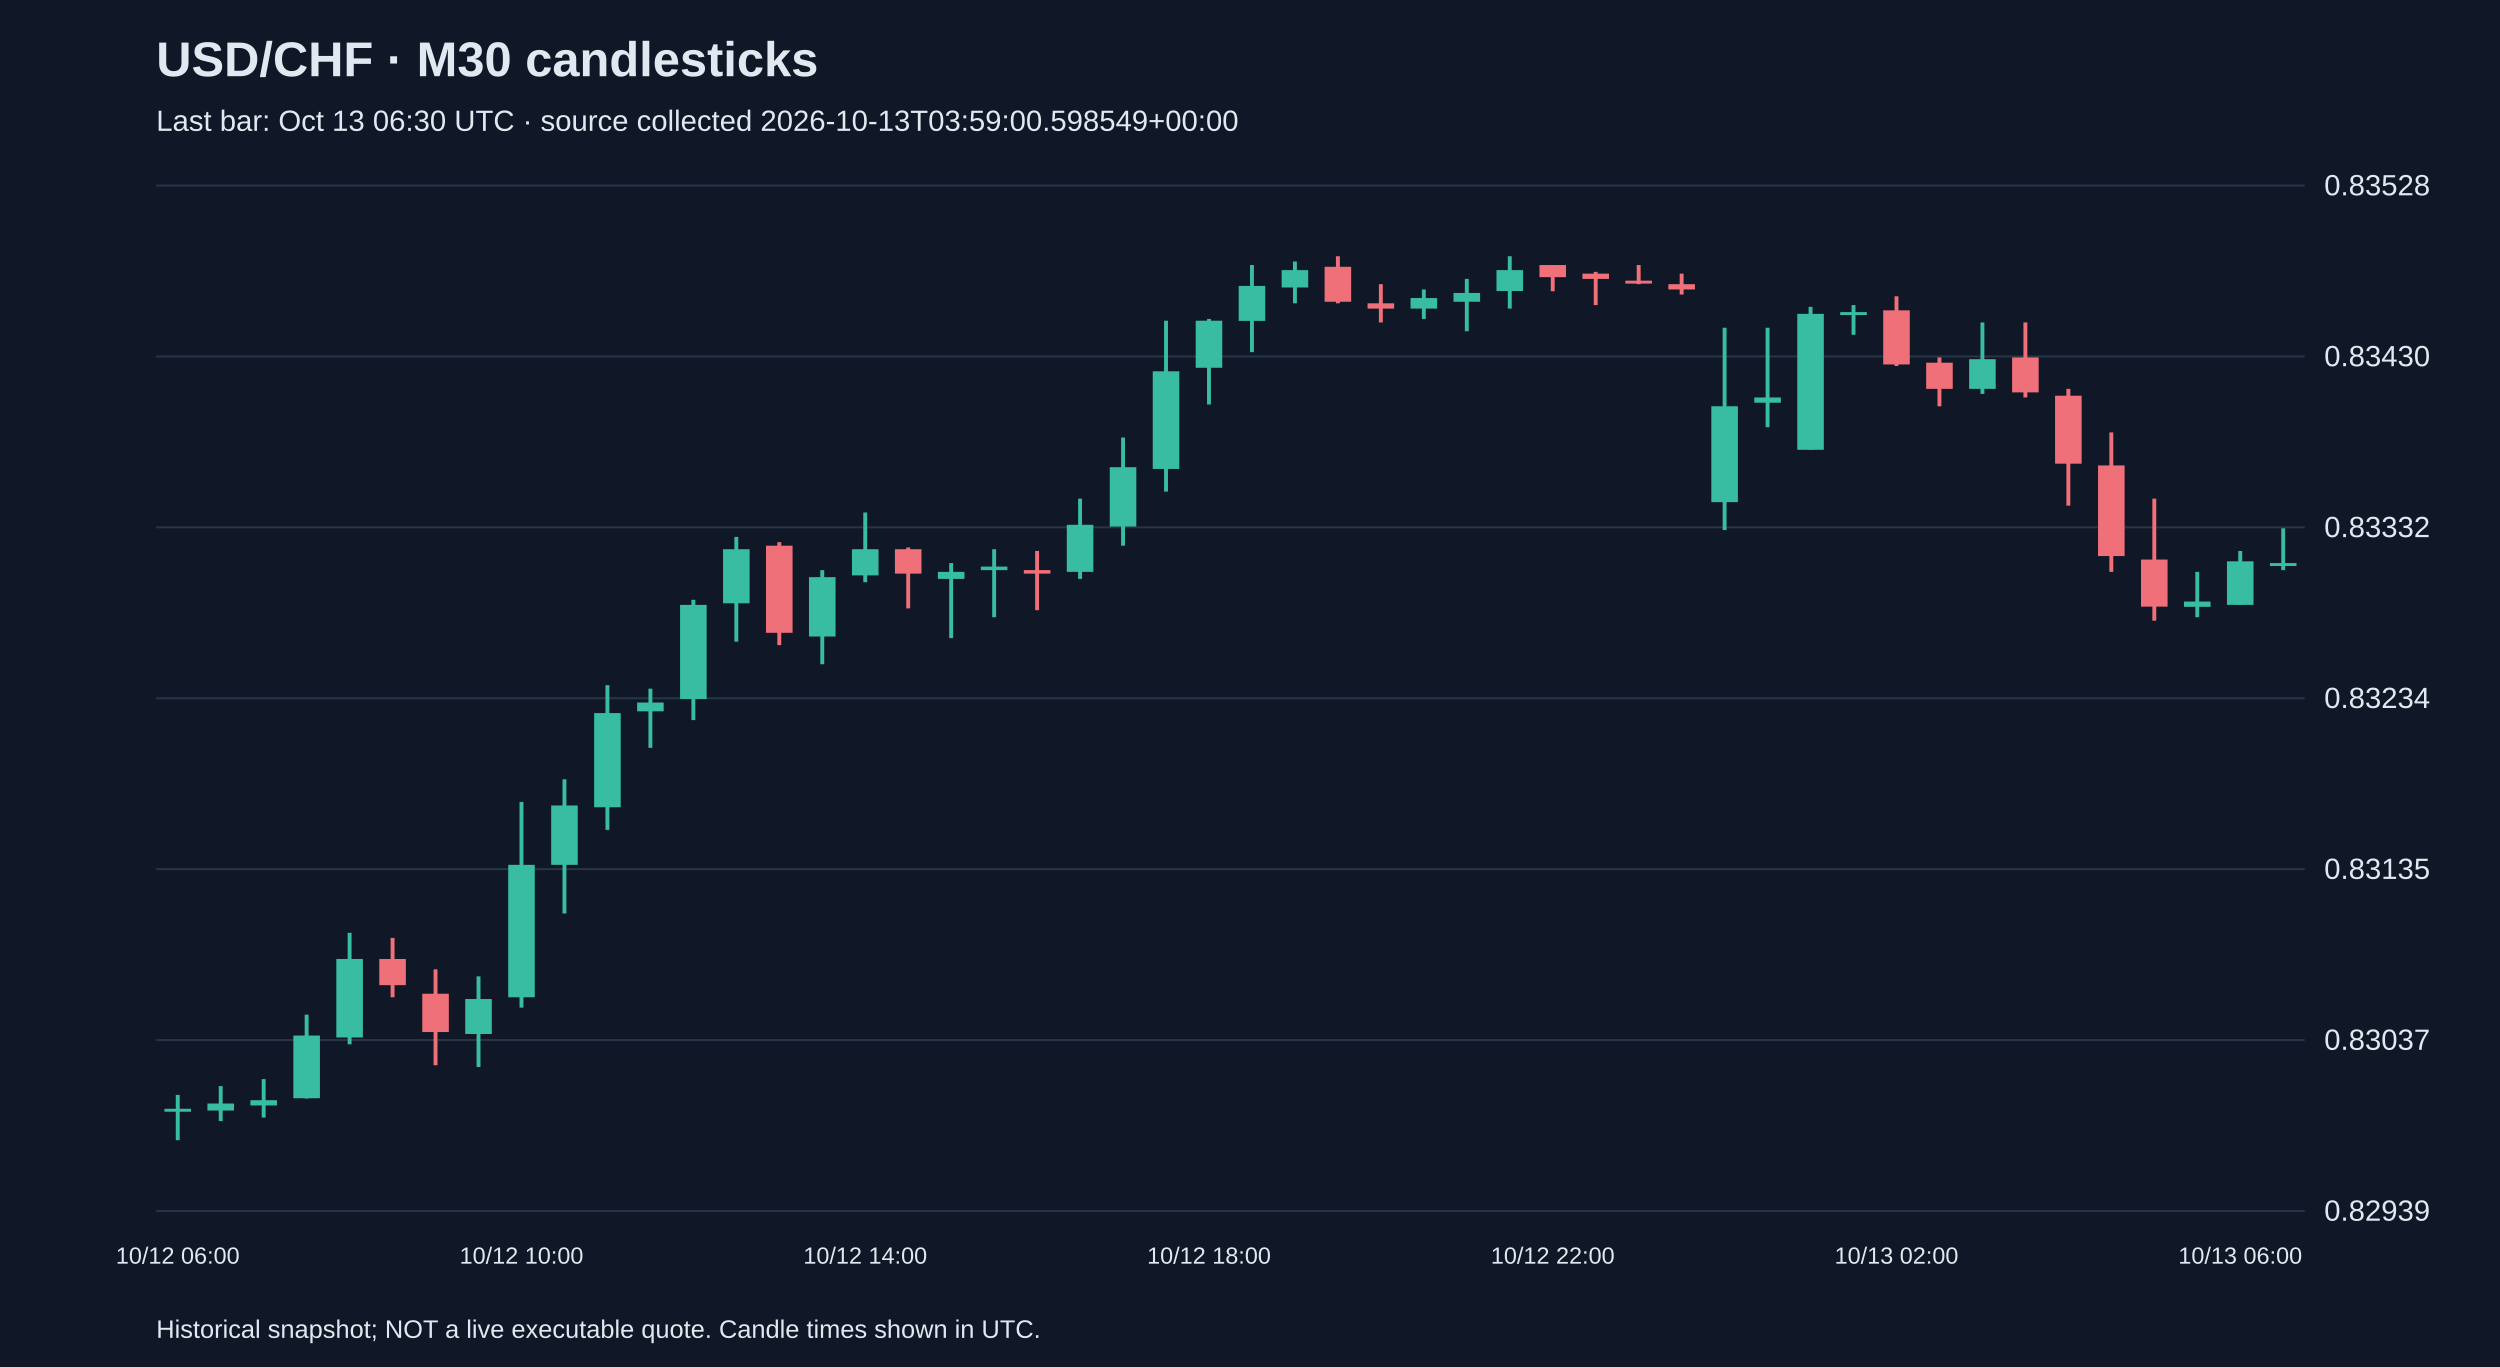
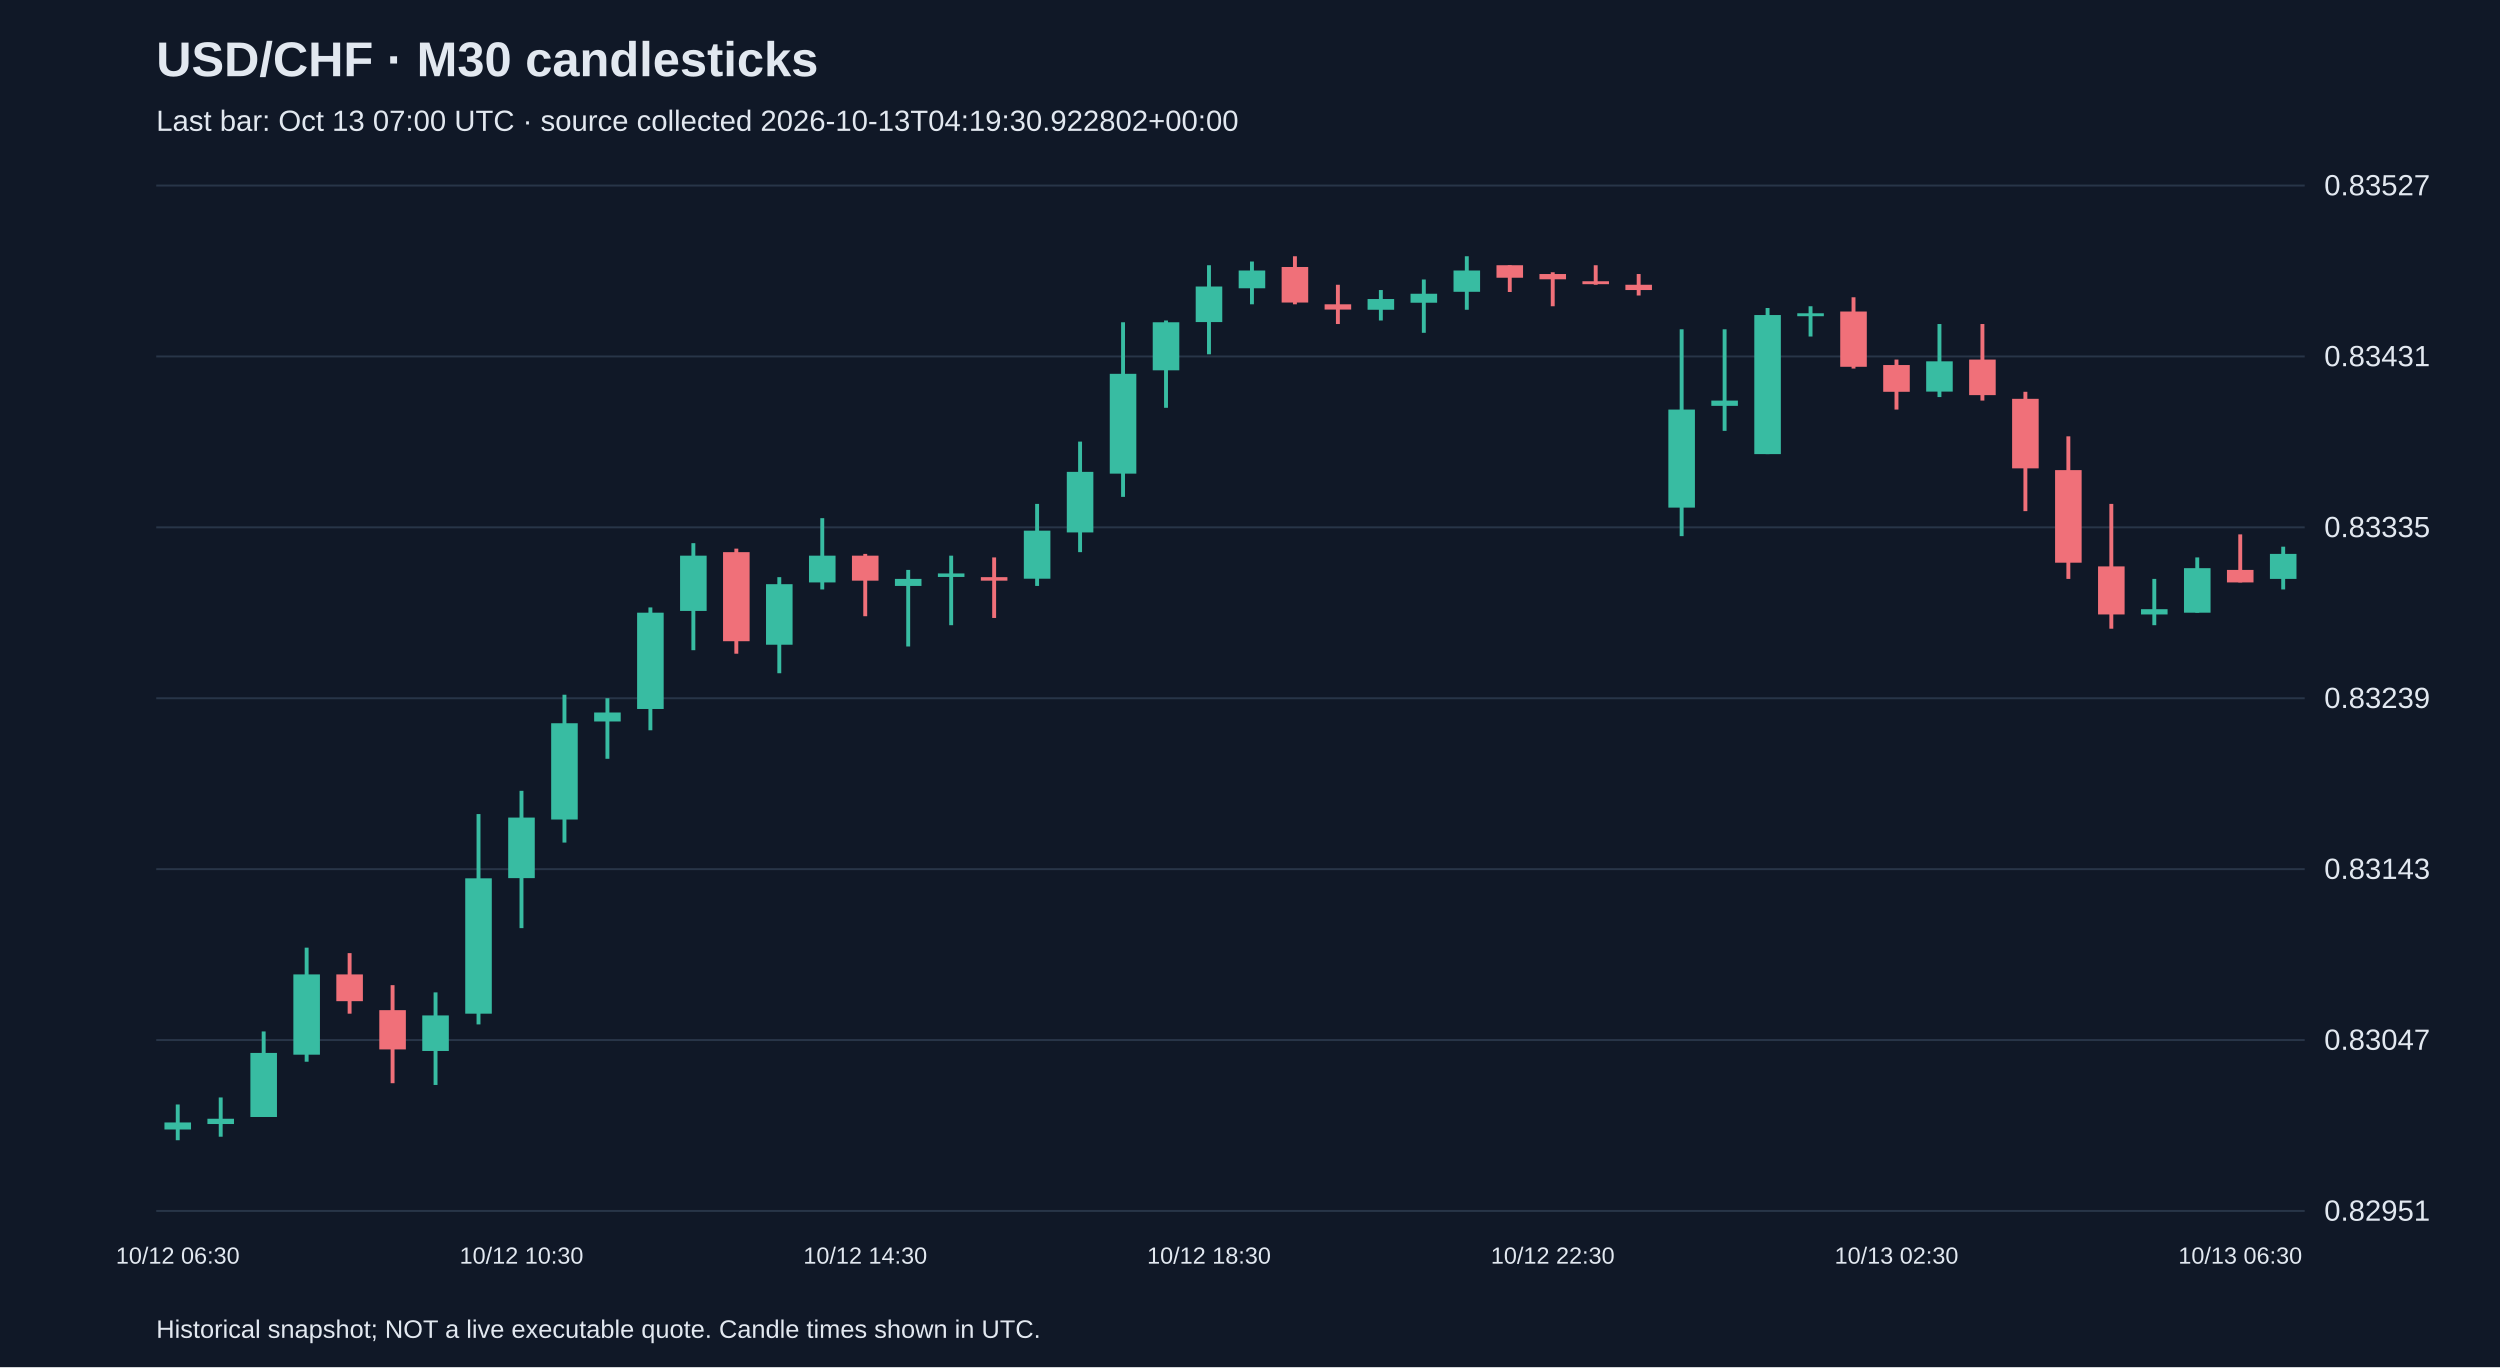
<svg xmlns="http://www.w3.org/2000/svg" viewBox="0 0 1280 700">
  <rect width="100%" height="100%" fill="#101827" />
  <style>text{font-family:Arial,sans-serif;fill:#e2e8f0}</style>
  <text x="80" y="39" font-size="25" font-weight="bold">USD/CHF · M30 candlesticks</text>
-   <text x="80" y="67" font-size="15" fill="#a6b1c5">Last bar: Oct 13 06:30 UTC · source collected 2026-10-13T03:59:00.598549+00:00</text>
+   <text x="80" y="67" font-size="15" fill="#a6b1c5">Last bar: Oct 13 07:00 UTC · source collected 2026-10-13T04:19:30.922802+00:00</text>
  <line x1="80" y1="620.0" x2="1180" y2="620.0" stroke="#283548" />
-   <text x="1190" y="625.0" font-size="15">0.82939</text>
+   <text x="1190" y="625.0" font-size="15">0.82951</text>
  <line x1="80" y1="532.5" x2="1180" y2="532.5" stroke="#283548" />
-   <text x="1190" y="537.5" font-size="15">0.83037</text>
+   <text x="1190" y="537.5" font-size="15">0.83047</text>
  <line x1="80" y1="445.0" x2="1180" y2="445.0" stroke="#283548" />
-   <text x="1190" y="450.0" font-size="15">0.83135</text>
+   <text x="1190" y="450.0" font-size="15">0.83143</text>
  <line x1="80" y1="357.5" x2="1180" y2="357.5" stroke="#283548" />
-   <text x="1190" y="362.5" font-size="15">0.83234</text>
+   <text x="1190" y="362.5" font-size="15">0.83239</text>
  <line x1="80" y1="270.0" x2="1180" y2="270.0" stroke="#283548" />
-   <text x="1190" y="275.0" font-size="15">0.83332</text>
+   <text x="1190" y="275.0" font-size="15">0.83335</text>
  <line x1="80" y1="182.5" x2="1180" y2="182.5" stroke="#283548" />
-   <text x="1190" y="187.5" font-size="15">0.83430</text>
+   <text x="1190" y="187.5" font-size="15">0.83431</text>
  <line x1="80" y1="95.0" x2="1180" y2="95.0" stroke="#283548" />
-   <text x="1190" y="100.0" font-size="15">0.83528</text>
-   <line x1="91.0" y1="560.6" x2="91.0" y2="583.8" stroke="#38bca2" stroke-width="2" />
-   <rect x="84.2" y="567.7" width="13.6" height="1.5" fill="#38bca2" />
-   <text x="91.0" y="647" text-anchor="middle" font-size="12">10/12 06:00</text>
-   <line x1="113.0" y1="556.1" x2="113.0" y2="574.0" stroke="#38bca2" stroke-width="2" />
-   <rect x="106.2" y="565.0" width="13.6" height="3.6" fill="#38bca2" />
-   <line x1="135.0" y1="552.5" x2="135.0" y2="572.2" stroke="#38bca2" stroke-width="2" />
-   <rect x="128.2" y="563.3" width="13.6" height="2.7" fill="#38bca2" />
-   <line x1="157.0" y1="519.5" x2="157.0" y2="562.4" stroke="#38bca2" stroke-width="2" />
-   <rect x="150.2" y="530.2" width="13.6" height="32.1" fill="#38bca2" />
-   <line x1="179.0" y1="477.6" x2="179.0" y2="534.7" stroke="#38bca2" stroke-width="2" />
-   <rect x="172.2" y="491.0" width="13.6" height="40.2" fill="#38bca2" />
-   <line x1="201.0" y1="480.2" x2="201.0" y2="510.6" stroke="#f07079" stroke-width="2" />
-   <rect x="194.2" y="491.0" width="13.6" height="13.4" fill="#f07079" />
-   <line x1="223.0" y1="496.3" x2="223.0" y2="545.4" stroke="#f07079" stroke-width="2" />
-   <rect x="216.2" y="508.8" width="13.6" height="19.6" fill="#f07079" />
-   <line x1="245.0" y1="499.9" x2="245.0" y2="546.3" stroke="#38bca2" stroke-width="2" />
-   <rect x="238.2" y="511.5" width="13.6" height="17.9" fill="#38bca2" />
-   <line x1="267.0" y1="410.6" x2="267.0" y2="515.9" stroke="#38bca2" stroke-width="2" />
-   <rect x="260.2" y="442.8" width="13.6" height="67.8" fill="#38bca2" />
-   <text x="267.0" y="647" text-anchor="middle" font-size="12">10/12 10:00</text>
-   <line x1="289.0" y1="399.0" x2="289.0" y2="467.7" stroke="#38bca2" stroke-width="2" />
-   <rect x="282.2" y="412.4" width="13.6" height="30.4" fill="#38bca2" />
-   <line x1="311.0" y1="350.8" x2="311.0" y2="424.9" stroke="#38bca2" stroke-width="2" />
-   <rect x="304.2" y="365.1" width="13.6" height="48.2" fill="#38bca2" />
-   <line x1="333.0" y1="352.6" x2="333.0" y2="382.9" stroke="#38bca2" stroke-width="2" />
-   <rect x="326.2" y="359.7" width="13.6" height="4.5" fill="#38bca2" />
-   <line x1="355.0" y1="307.1" x2="355.0" y2="368.7" stroke="#38bca2" stroke-width="2" />
-   <rect x="348.2" y="309.7" width="13.6" height="48.2" fill="#38bca2" />
-   <line x1="377.0" y1="274.9" x2="377.0" y2="328.5" stroke="#38bca2" stroke-width="2" />
-   <rect x="370.2" y="281.2" width="13.6" height="27.7" fill="#38bca2" />
-   <line x1="399.0" y1="277.6" x2="399.0" y2="330.3" stroke="#f07079" stroke-width="2" />
-   <rect x="392.2" y="279.4" width="13.6" height="44.6" fill="#f07079" />
-   <line x1="421.0" y1="291.9" x2="421.0" y2="340.1" stroke="#38bca2" stroke-width="2" />
-   <rect x="414.2" y="295.5" width="13.6" height="30.4" fill="#38bca2" />
-   <line x1="443.0" y1="262.4" x2="443.0" y2="298.1" stroke="#38bca2" stroke-width="2" />
-   <rect x="436.2" y="281.2" width="13.6" height="13.4" fill="#38bca2" />
-   <text x="443.0" y="647" text-anchor="middle" font-size="12">10/12 14:00</text>
-   <line x1="465.0" y1="280.3" x2="465.0" y2="311.5" stroke="#f07079" stroke-width="2" />
-   <rect x="458.2" y="281.2" width="13.6" height="12.5" fill="#f07079" />
-   <line x1="487.0" y1="288.3" x2="487.0" y2="326.7" stroke="#38bca2" stroke-width="2" />
-   <rect x="480.2" y="292.8" width="13.6" height="3.6" fill="#38bca2" />
-   <line x1="509.0" y1="281.2" x2="509.0" y2="316.0" stroke="#38bca2" stroke-width="2" />
-   <rect x="502.2" y="290.1" width="13.6" height="1.8" fill="#38bca2" />
-   <line x1="531.0" y1="282.1" x2="531.0" y2="312.4" stroke="#f07079" stroke-width="2" />
-   <rect x="524.2" y="291.9" width="13.6" height="1.8" fill="#f07079" />
-   <line x1="553.0" y1="255.3" x2="553.0" y2="296.4" stroke="#38bca2" stroke-width="2" />
-   <rect x="546.2" y="268.7" width="13.6" height="24.1" fill="#38bca2" />
-   <line x1="575.0" y1="224.0" x2="575.0" y2="279.4" stroke="#38bca2" stroke-width="2" />
-   <rect x="568.2" y="239.2" width="13.6" height="30.4" fill="#38bca2" />
-   <line x1="597.0" y1="164.2" x2="597.0" y2="251.7" stroke="#38bca2" stroke-width="2" />
-   <rect x="590.2" y="190.1" width="13.6" height="50.0" fill="#38bca2" />
-   <line x1="619.0" y1="163.3" x2="619.0" y2="207.1" stroke="#38bca2" stroke-width="2" />
-   <rect x="612.2" y="164.2" width="13.6" height="24.1" fill="#38bca2" />
-   <text x="619.0" y="647" text-anchor="middle" font-size="12">10/12 18:00</text>
-   <line x1="641.0" y1="135.7" x2="641.0" y2="180.3" stroke="#38bca2" stroke-width="2" />
-   <rect x="634.2" y="146.4" width="13.6" height="17.9" fill="#38bca2" />
-   <line x1="663.0" y1="133.9" x2="663.0" y2="155.3" stroke="#38bca2" stroke-width="2" />
-   <rect x="656.2" y="138.3" width="13.6" height="8.9" fill="#38bca2" />
-   <line x1="685.0" y1="131.2" x2="685.0" y2="155.3" stroke="#f07079" stroke-width="2" />
-   <rect x="678.2" y="136.6" width="13.6" height="17.9" fill="#f07079" />
-   <line x1="707.0" y1="145.5" x2="707.0" y2="165.1" stroke="#f07079" stroke-width="2" />
-   <rect x="700.2" y="155.3" width="13.6" height="2.7" fill="#f07079" />
-   <line x1="729.0" y1="148.2" x2="729.0" y2="163.3" stroke="#38bca2" stroke-width="2" />
-   <rect x="722.2" y="152.6" width="13.6" height="5.4" fill="#38bca2" />
-   <line x1="751.0" y1="142.8" x2="751.0" y2="169.6" stroke="#38bca2" stroke-width="2" />
-   <rect x="744.2" y="150.0" width="13.6" height="4.5" fill="#38bca2" />
-   <line x1="773.0" y1="131.2" x2="773.0" y2="158.0" stroke="#38bca2" stroke-width="2" />
-   <rect x="766.2" y="138.3" width="13.6" height="10.7" fill="#38bca2" />
-   <line x1="795.0" y1="135.7" x2="795.0" y2="149.1" stroke="#f07079" stroke-width="2" />
-   <rect x="788.2" y="135.7" width="13.6" height="6.2" fill="#f07079" />
-   <text x="795.0" y="647" text-anchor="middle" font-size="12">10/12 22:00</text>
-   <line x1="817.0" y1="139.2" x2="817.0" y2="156.2" stroke="#f07079" stroke-width="2" />
-   <rect x="810.2" y="140.1" width="13.6" height="2.7" fill="#f07079" />
-   <line x1="839.0" y1="135.7" x2="839.0" y2="145.5" stroke="#f07079" stroke-width="2" />
-   <rect x="832.2" y="143.7" width="13.6" height="1.5" fill="#f07079" />
-   <line x1="861.0" y1="140.1" x2="861.0" y2="150.8" stroke="#f07079" stroke-width="2" />
-   <rect x="854.2" y="145.5" width="13.6" height="2.7" fill="#f07079" />
-   <line x1="883.0" y1="167.8" x2="883.0" y2="271.4" stroke="#38bca2" stroke-width="2" />
-   <rect x="876.2" y="208.0" width="13.6" height="49.1" fill="#38bca2" />
-   <line x1="905.0" y1="167.8" x2="905.0" y2="218.7" stroke="#38bca2" stroke-width="2" />
-   <rect x="898.2" y="203.5" width="13.6" height="2.7" fill="#38bca2" />
-   <line x1="927.0" y1="157.1" x2="927.0" y2="230.3" stroke="#38bca2" stroke-width="2" />
-   <rect x="920.2" y="160.7" width="13.6" height="69.6" fill="#38bca2" />
-   <line x1="949.0" y1="156.2" x2="949.0" y2="171.4" stroke="#38bca2" stroke-width="2" />
-   <rect x="942.2" y="159.8" width="13.6" height="1.5" fill="#38bca2" />
-   <line x1="971.0" y1="151.7" x2="971.0" y2="187.4" stroke="#f07079" stroke-width="2" />
-   <rect x="964.2" y="158.9" width="13.6" height="27.7" fill="#f07079" />
-   <text x="971.0" y="647" text-anchor="middle" font-size="12">10/13 02:00</text>
-   <line x1="993.0" y1="183.0" x2="993.0" y2="208.0" stroke="#f07079" stroke-width="2" />
-   <rect x="986.2" y="185.7" width="13.6" height="13.4" fill="#f07079" />
-   <line x1="1015.0" y1="165.1" x2="1015.0" y2="201.7" stroke="#38bca2" stroke-width="2" />
-   <rect x="1008.2" y="183.9" width="13.6" height="15.2" fill="#38bca2" />
-   <line x1="1037.0" y1="165.1" x2="1037.0" y2="203.5" stroke="#f07079" stroke-width="2" />
-   <rect x="1030.2" y="183.0" width="13.6" height="17.9" fill="#f07079" />
-   <line x1="1059.0" y1="199.1" x2="1059.0" y2="258.9" stroke="#f07079" stroke-width="2" />
-   <rect x="1052.2" y="202.6" width="13.6" height="34.8" fill="#f07079" />
-   <line x1="1081.0" y1="221.4" x2="1081.0" y2="292.8" stroke="#f07079" stroke-width="2" />
-   <rect x="1074.2" y="238.3" width="13.6" height="46.4" fill="#f07079" />
-   <line x1="1103.0" y1="255.3" x2="1103.0" y2="317.8" stroke="#f07079" stroke-width="2" />
-   <rect x="1096.2" y="286.5" width="13.6" height="24.1" fill="#f07079" />
-   <line x1="1125.0" y1="292.8" x2="1125.0" y2="316.0" stroke="#38bca2" stroke-width="2" />
-   <rect x="1118.2" y="308.0" width="13.6" height="2.7" fill="#38bca2" />
-   <line x1="1147.0" y1="282.1" x2="1147.0" y2="309.7" stroke="#38bca2" stroke-width="2" />
-   <rect x="1140.2" y="287.4" width="13.6" height="22.3" fill="#38bca2" />
-   <text x="1147.0" y="647" text-anchor="middle" font-size="12">10/13 06:00</text>
-   <line x1="1169.0" y1="270.5" x2="1169.0" y2="291.9" stroke="#38bca2" stroke-width="2" />
-   <rect x="1162.2" y="288.3" width="13.6" height="1.5" fill="#38bca2" />
+   <text x="1190" y="100.0" font-size="15">0.83527</text>
+   <line x1="91.0" y1="565.5" x2="91.0" y2="583.8" stroke="#38bca2" stroke-width="2" />
+   <rect x="84.2" y="574.7" width="13.6" height="3.6" fill="#38bca2" />
+   <text x="91.0" y="647" text-anchor="middle" font-size="12">10/12 06:30</text>
+   <line x1="113.0" y1="561.9" x2="113.0" y2="582.0" stroke="#38bca2" stroke-width="2" />
+   <rect x="106.2" y="572.8" width="13.6" height="2.7" fill="#38bca2" />
+   <line x1="135.0" y1="528.1" x2="135.0" y2="571.9" stroke="#38bca2" stroke-width="2" />
+   <rect x="128.2" y="539.1" width="13.6" height="32.8" fill="#38bca2" />
+   <line x1="157.0" y1="485.2" x2="157.0" y2="543.6" stroke="#38bca2" stroke-width="2" />
+   <rect x="150.2" y="498.9" width="13.6" height="41.1" fill="#38bca2" />
+   <line x1="179.0" y1="488.0" x2="179.0" y2="519.0" stroke="#f07079" stroke-width="2" />
+   <rect x="172.2" y="498.9" width="13.6" height="13.7" fill="#f07079" />
+   <line x1="201.0" y1="504.4" x2="201.0" y2="554.6" stroke="#f07079" stroke-width="2" />
+   <rect x="194.2" y="517.2" width="13.6" height="20.1" fill="#f07079" />
+   <line x1="223.0" y1="508.1" x2="223.0" y2="555.5" stroke="#38bca2" stroke-width="2" />
+   <rect x="216.2" y="519.9" width="13.6" height="18.2" fill="#38bca2" />
+   <line x1="245.0" y1="416.8" x2="245.0" y2="524.5" stroke="#38bca2" stroke-width="2" />
+   <rect x="238.2" y="449.7" width="13.6" height="69.3" fill="#38bca2" />
+   <line x1="267.0" y1="404.9" x2="267.0" y2="475.2" stroke="#38bca2" stroke-width="2" />
+   <rect x="260.2" y="418.6" width="13.6" height="31.0" fill="#38bca2" />
+   <text x="267.0" y="647" text-anchor="middle" font-size="12">10/12 10:30</text>
+   <line x1="289.0" y1="355.7" x2="289.0" y2="431.4" stroke="#38bca2" stroke-width="2" />
+   <rect x="282.2" y="370.3" width="13.6" height="49.3" fill="#38bca2" />
+   <line x1="311.0" y1="357.5" x2="311.0" y2="388.5" stroke="#38bca2" stroke-width="2" />
+   <rect x="304.2" y="364.8" width="13.6" height="4.6" fill="#38bca2" />
+   <line x1="333.0" y1="311.0" x2="333.0" y2="373.9" stroke="#38bca2" stroke-width="2" />
+   <rect x="326.2" y="313.7" width="13.6" height="49.3" fill="#38bca2" />
+   <line x1="355.0" y1="278.1" x2="355.0" y2="332.9" stroke="#38bca2" stroke-width="2" />
+   <rect x="348.2" y="284.5" width="13.6" height="28.3" fill="#38bca2" />
+   <line x1="377.0" y1="280.9" x2="377.0" y2="334.7" stroke="#f07079" stroke-width="2" />
+   <rect x="370.2" y="282.7" width="13.6" height="45.6" fill="#f07079" />
+   <line x1="399.0" y1="295.5" x2="399.0" y2="344.7" stroke="#38bca2" stroke-width="2" />
+   <rect x="392.2" y="299.1" width="13.6" height="31.0" fill="#38bca2" />
+   <line x1="421.0" y1="265.3" x2="421.0" y2="301.8" stroke="#38bca2" stroke-width="2" />
+   <rect x="414.2" y="284.5" width="13.6" height="13.7" fill="#38bca2" />
+   <line x1="443.0" y1="283.6" x2="443.0" y2="315.5" stroke="#f07079" stroke-width="2" />
+   <rect x="436.2" y="284.5" width="13.6" height="12.8" fill="#f07079" />
+   <text x="443.0" y="647" text-anchor="middle" font-size="12">10/12 14:30</text>
+   <line x1="465.0" y1="291.8" x2="465.0" y2="331.0" stroke="#38bca2" stroke-width="2" />
+   <rect x="458.2" y="296.4" width="13.6" height="3.6" fill="#38bca2" />
+   <line x1="487.0" y1="284.5" x2="487.0" y2="320.1" stroke="#38bca2" stroke-width="2" />
+   <rect x="480.2" y="293.6" width="13.6" height="1.8" fill="#38bca2" />
+   <line x1="509.0" y1="285.4" x2="509.0" y2="316.4" stroke="#f07079" stroke-width="2" />
+   <rect x="502.2" y="295.5" width="13.6" height="1.8" fill="#f07079" />
+   <line x1="531.0" y1="258.0" x2="531.0" y2="300.0" stroke="#38bca2" stroke-width="2" />
+   <rect x="524.2" y="271.7" width="13.6" height="24.6" fill="#38bca2" />
+   <line x1="553.0" y1="226.1" x2="553.0" y2="282.7" stroke="#38bca2" stroke-width="2" />
+   <rect x="546.2" y="241.6" width="13.6" height="31.0" fill="#38bca2" />
+   <line x1="575.0" y1="165.0" x2="575.0" y2="254.4" stroke="#38bca2" stroke-width="2" />
+   <rect x="568.2" y="191.4" width="13.6" height="51.1" fill="#38bca2" />
+   <line x1="597.0" y1="164.1" x2="597.0" y2="208.8" stroke="#38bca2" stroke-width="2" />
+   <rect x="590.2" y="165.0" width="13.6" height="24.6" fill="#38bca2" />
+   <line x1="619.0" y1="135.8" x2="619.0" y2="181.4" stroke="#38bca2" stroke-width="2" />
+   <rect x="612.2" y="146.7" width="13.6" height="18.2" fill="#38bca2" />
+   <text x="619.0" y="647" text-anchor="middle" font-size="12">10/12 18:30</text>
+   <line x1="641.0" y1="133.9" x2="641.0" y2="155.8" stroke="#38bca2" stroke-width="2" />
+   <rect x="634.2" y="138.5" width="13.6" height="9.1" fill="#38bca2" />
+   <line x1="663.0" y1="131.2" x2="663.0" y2="155.8" stroke="#f07079" stroke-width="2" />
+   <rect x="656.2" y="136.7" width="13.6" height="18.2" fill="#f07079" />
+   <line x1="685.0" y1="145.8" x2="685.0" y2="165.9" stroke="#f07079" stroke-width="2" />
+   <rect x="678.2" y="155.8" width="13.6" height="2.7" fill="#f07079" />
+   <line x1="707.0" y1="148.5" x2="707.0" y2="164.1" stroke="#38bca2" stroke-width="2" />
+   <rect x="700.2" y="153.1" width="13.6" height="5.5" fill="#38bca2" />
+   <line x1="729.0" y1="143.1" x2="729.0" y2="170.4" stroke="#38bca2" stroke-width="2" />
+   <rect x="722.2" y="150.4" width="13.6" height="4.6" fill="#38bca2" />
+   <line x1="751.0" y1="131.2" x2="751.0" y2="158.6" stroke="#38bca2" stroke-width="2" />
+   <rect x="744.2" y="138.5" width="13.6" height="10.9" fill="#38bca2" />
+   <line x1="773.0" y1="135.8" x2="773.0" y2="149.5" stroke="#f07079" stroke-width="2" />
+   <rect x="766.2" y="135.8" width="13.6" height="6.4" fill="#f07079" />
+   <line x1="795.0" y1="139.4" x2="795.0" y2="156.8" stroke="#f07079" stroke-width="2" />
+   <rect x="788.2" y="140.3" width="13.6" height="2.7" fill="#f07079" />
+   <text x="795.0" y="647" text-anchor="middle" font-size="12">10/12 22:30</text>
+   <line x1="817.0" y1="135.8" x2="817.0" y2="145.8" stroke="#f07079" stroke-width="2" />
+   <rect x="810.2" y="144.0" width="13.6" height="1.5" fill="#f07079" />
+   <line x1="839.0" y1="140.3" x2="839.0" y2="151.3" stroke="#f07079" stroke-width="2" />
+   <rect x="832.2" y="145.8" width="13.6" height="2.7" fill="#f07079" />
+   <line x1="861.0" y1="168.6" x2="861.0" y2="274.5" stroke="#38bca2" stroke-width="2" />
+   <rect x="854.2" y="209.7" width="13.6" height="50.2" fill="#38bca2" />
+   <line x1="883.0" y1="168.6" x2="883.0" y2="220.6" stroke="#38bca2" stroke-width="2" />
+   <rect x="876.2" y="205.1" width="13.6" height="2.7" fill="#38bca2" />
+   <line x1="905.0" y1="157.7" x2="905.0" y2="232.5" stroke="#38bca2" stroke-width="2" />
+   <rect x="898.2" y="161.3" width="13.6" height="71.2" fill="#38bca2" />
+   <line x1="927.0" y1="156.8" x2="927.0" y2="172.3" stroke="#38bca2" stroke-width="2" />
+   <rect x="920.2" y="160.4" width="13.6" height="1.5" fill="#38bca2" />
+   <line x1="949.0" y1="152.2" x2="949.0" y2="188.7" stroke="#f07079" stroke-width="2" />
+   <rect x="942.2" y="159.5" width="13.6" height="28.3" fill="#f07079" />
+   <line x1="971.0" y1="184.1" x2="971.0" y2="209.7" stroke="#f07079" stroke-width="2" />
+   <rect x="964.2" y="186.9" width="13.6" height="13.7" fill="#f07079" />
+   <text x="971.0" y="647" text-anchor="middle" font-size="12">10/13 02:30</text>
+   <line x1="993.0" y1="165.9" x2="993.0" y2="203.3" stroke="#38bca2" stroke-width="2" />
+   <rect x="986.2" y="185.0" width="13.6" height="15.5" fill="#38bca2" />
+   <line x1="1015.0" y1="165.9" x2="1015.0" y2="205.1" stroke="#f07079" stroke-width="2" />
+   <rect x="1008.2" y="184.1" width="13.6" height="18.2" fill="#f07079" />
+   <line x1="1037.0" y1="200.6" x2="1037.0" y2="261.7" stroke="#f07079" stroke-width="2" />
+   <rect x="1030.2" y="204.2" width="13.6" height="35.6" fill="#f07079" />
+   <line x1="1059.0" y1="223.4" x2="1059.0" y2="296.4" stroke="#f07079" stroke-width="2" />
+   <rect x="1052.2" y="240.7" width="13.6" height="47.4" fill="#f07079" />
+   <line x1="1081.0" y1="258.0" x2="1081.0" y2="321.9" stroke="#f07079" stroke-width="2" />
+   <rect x="1074.2" y="290.0" width="13.6" height="24.6" fill="#f07079" />
+   <line x1="1103.0" y1="296.4" x2="1103.0" y2="320.1" stroke="#38bca2" stroke-width="2" />
+   <rect x="1096.2" y="311.9" width="13.6" height="2.7" fill="#38bca2" />
+   <line x1="1125.0" y1="285.4" x2="1125.0" y2="313.7" stroke="#38bca2" stroke-width="2" />
+   <rect x="1118.2" y="290.9" width="13.6" height="22.8" fill="#38bca2" />
+   <line x1="1147.0" y1="273.6" x2="1147.0" y2="298.2" stroke="#f07079" stroke-width="2" />
+   <rect x="1140.2" y="291.8" width="13.6" height="6.4" fill="#f07079" />
+   <text x="1147.0" y="647" text-anchor="middle" font-size="12">10/13 06:30</text>
+   <line x1="1169.0" y1="279.9" x2="1169.0" y2="301.8" stroke="#38bca2" stroke-width="2" />
+   <rect x="1162.2" y="283.6" width="13.6" height="12.8" fill="#38bca2" />
  <text x="80" y="685" font-size="13">Historical snapshot; NOT a live executable quote. Candle times shown in UTC.</text>
</svg>
